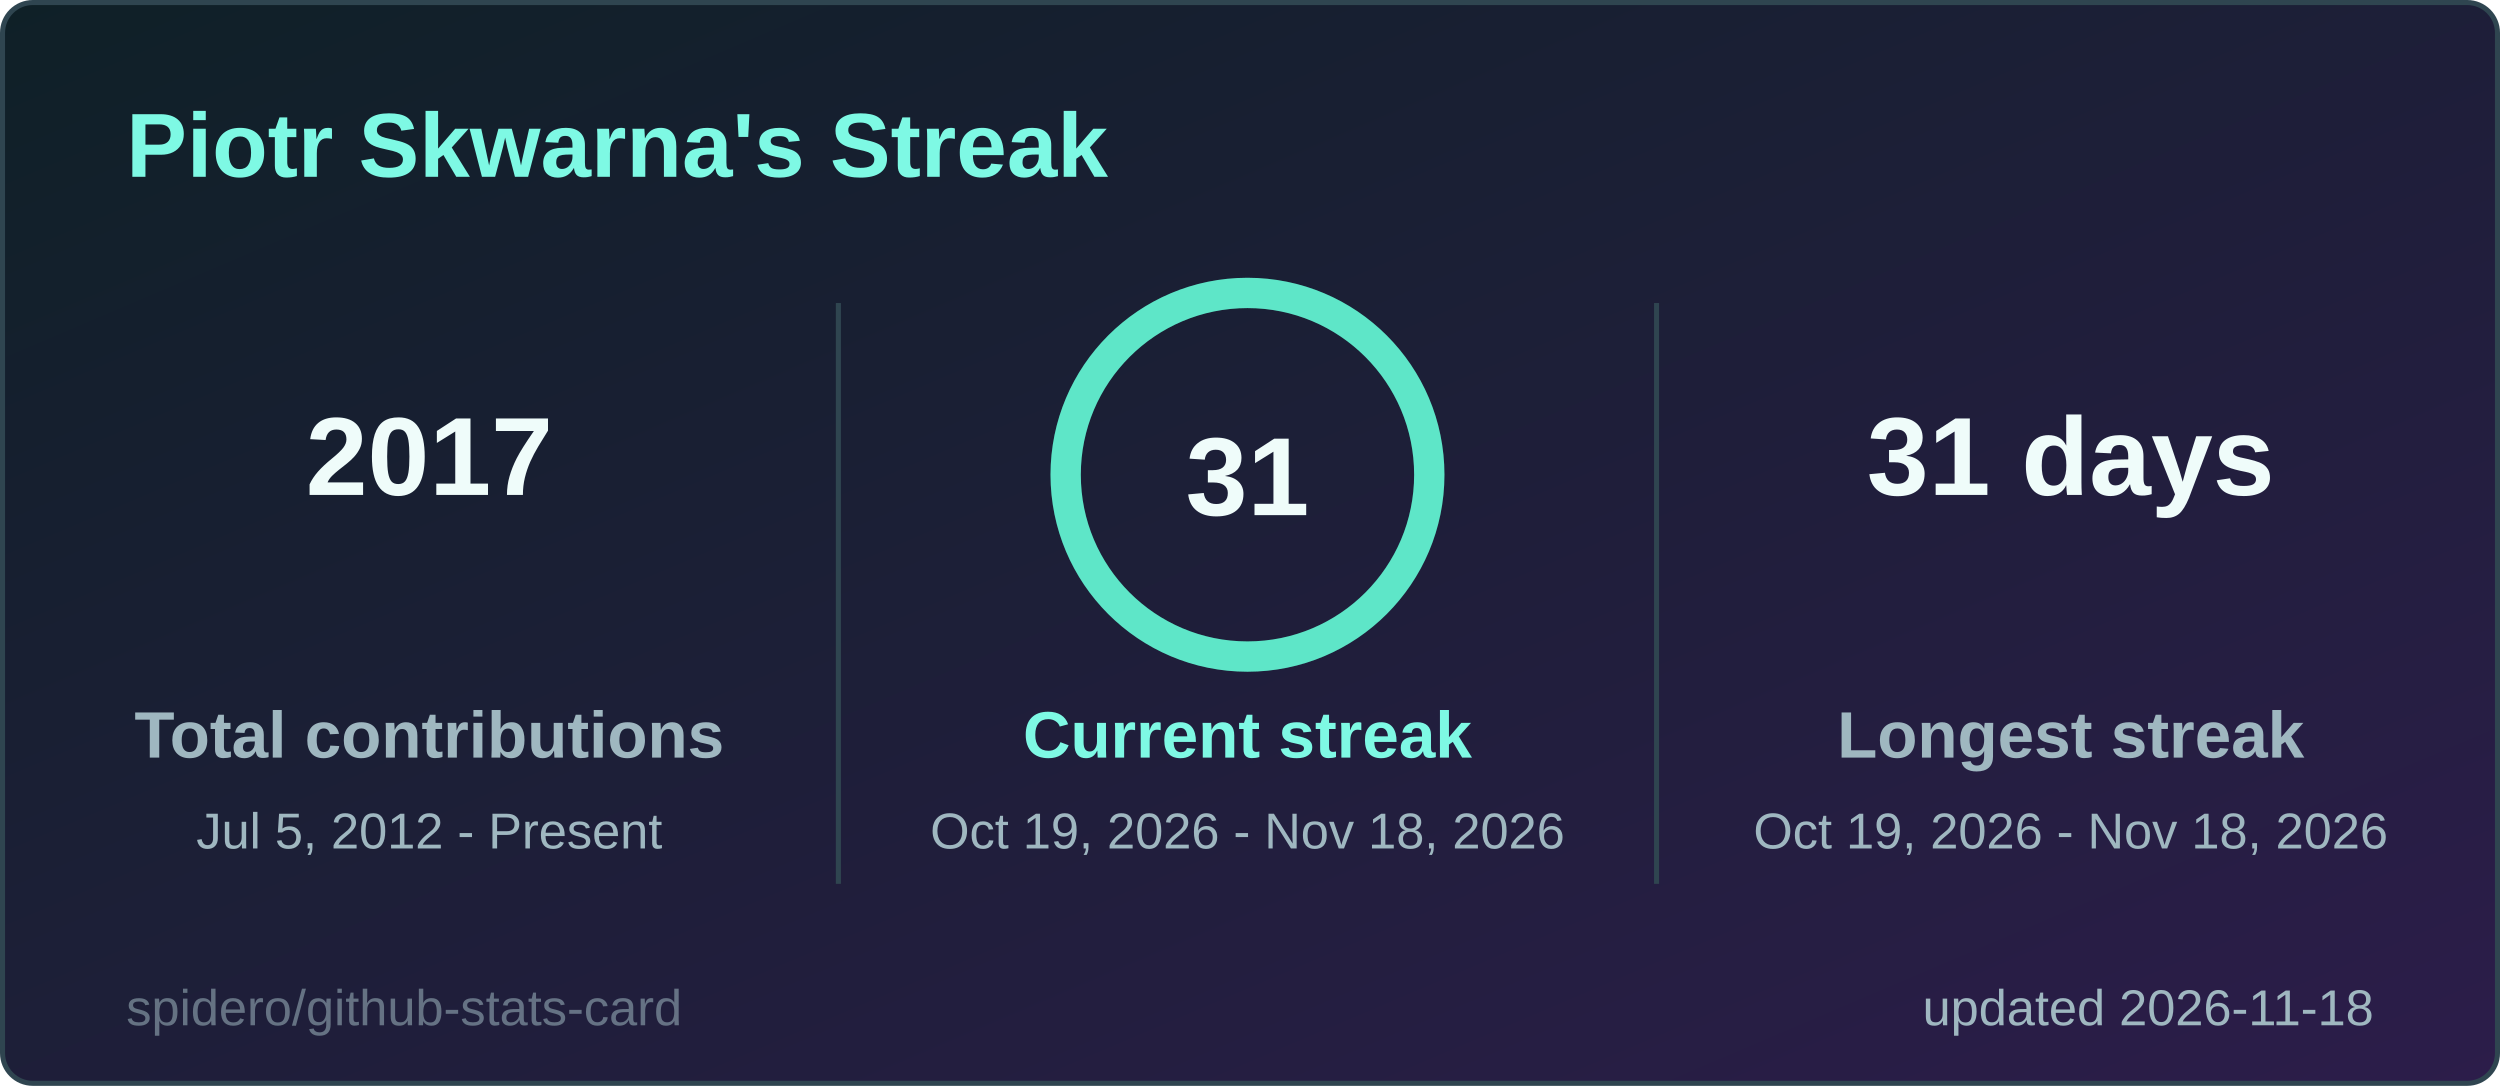
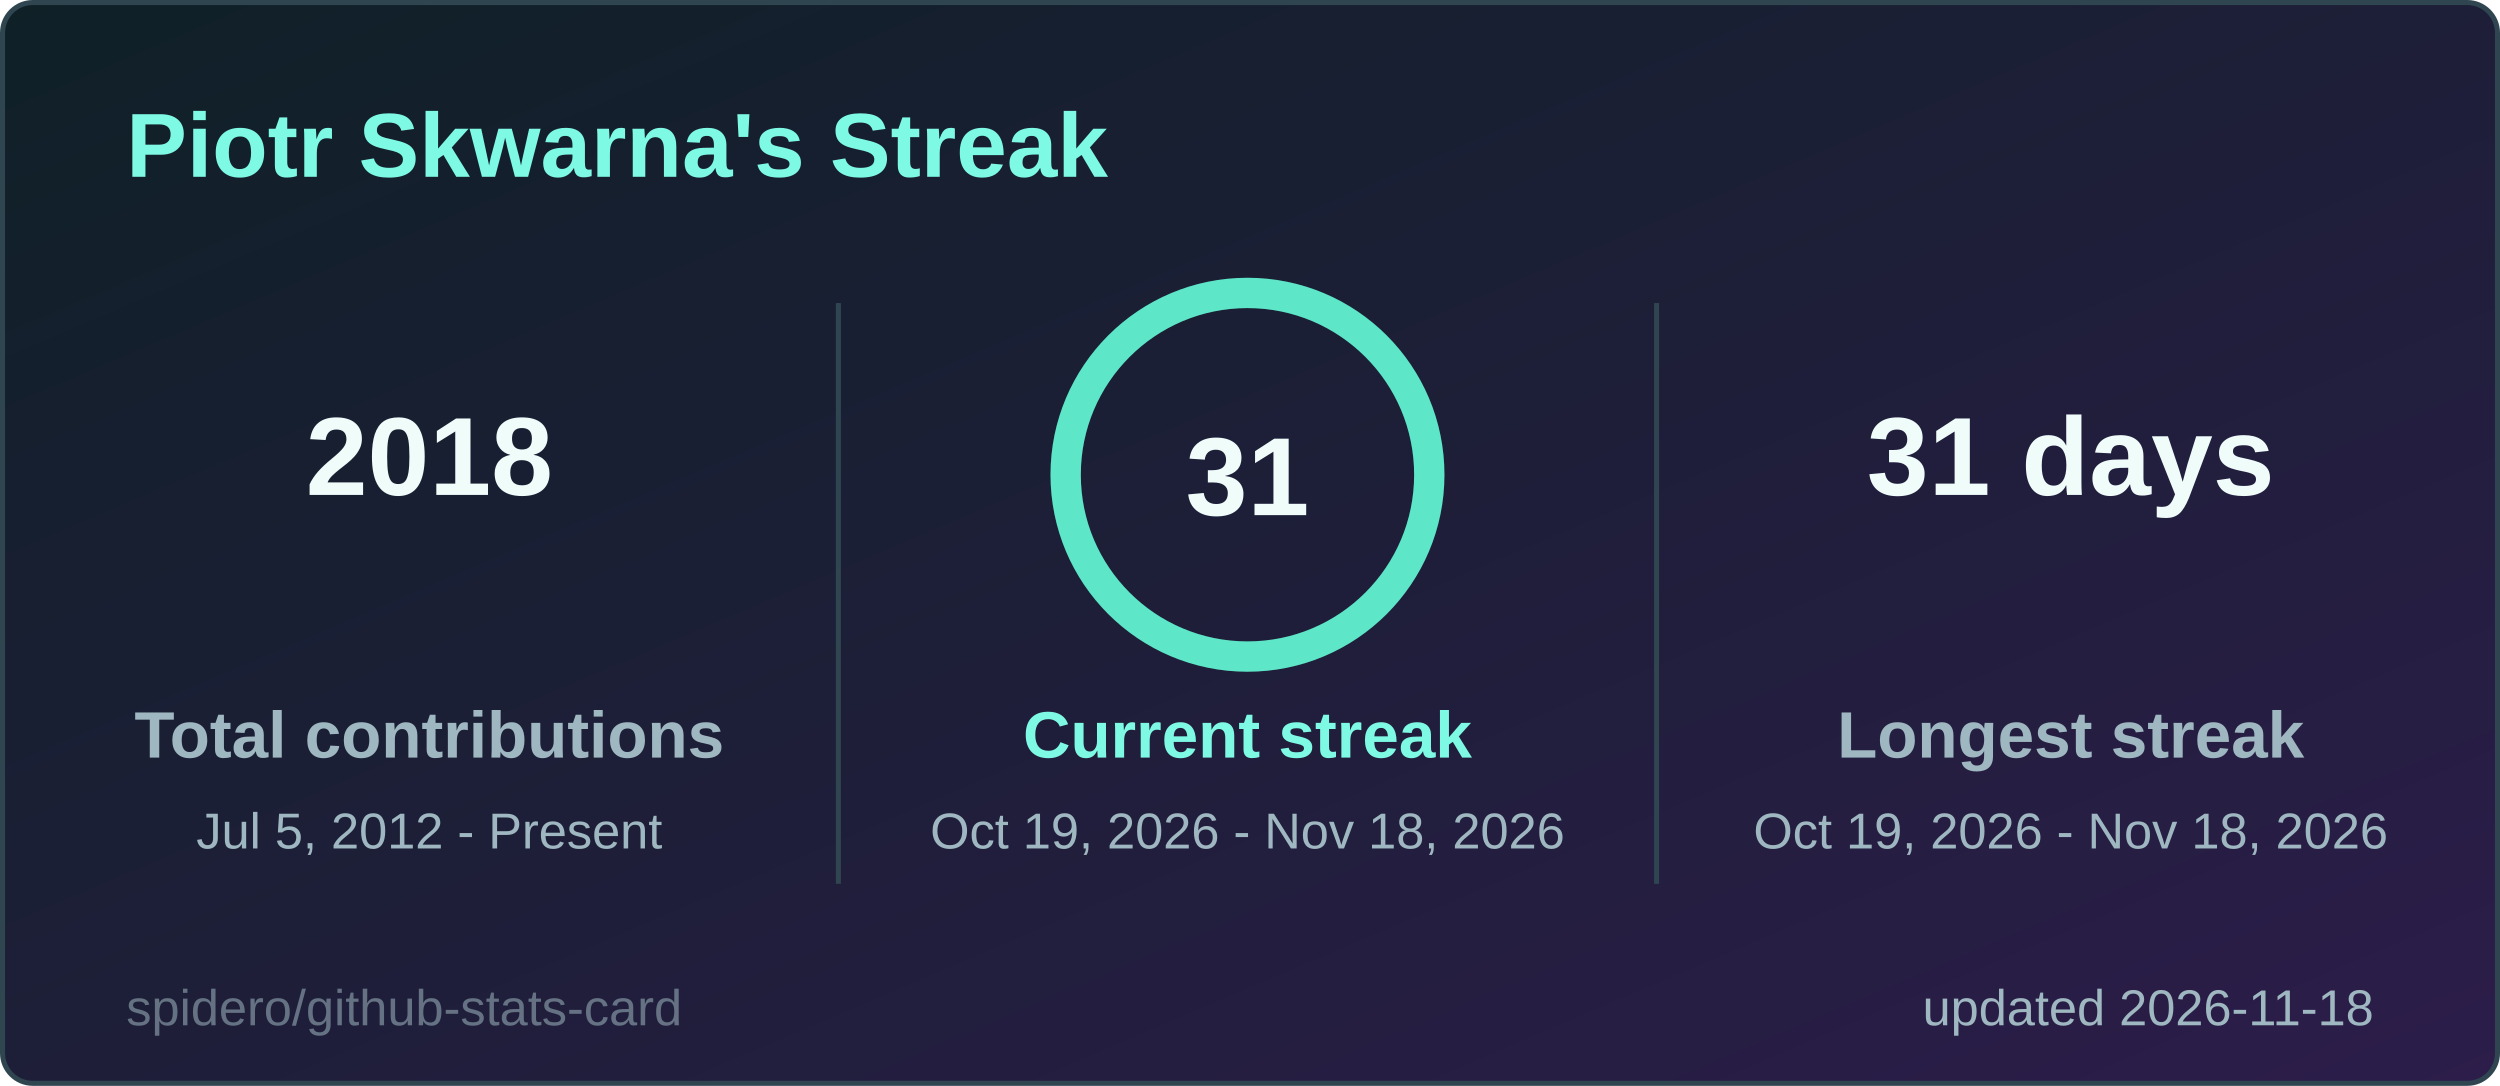
<svg xmlns="http://www.w3.org/2000/svg" width="495" height="215" viewBox="0 0 495 215" role="img" aria-label="Piotr Skwarna's Streak">
  <style>
  .title { font: 600 18px 'Segoe UI', Ubuntu, 'Helvetica Neue', Arial, sans-serif; fill: #7ef9e4; }
  .label { font: 600 13px 'Segoe UI', Ubuntu, 'Helvetica Neue', Arial, sans-serif; fill: #9fb7c0; }
  .value { font: 700 13px 'Segoe UI', Ubuntu, 'Helvetica Neue', Arial, sans-serif; fill: #effcfa; }
  .big { font: 700 22px 'Segoe UI', Ubuntu, 'Helvetica Neue', Arial, sans-serif; fill: #effcfa; }
  .small { font: 400 10px 'Segoe UI', Ubuntu, 'Helvetica Neue', Arial, sans-serif; fill: #9fb7c0; }
  .credit { opacity: .55; }
  /* Visible by default; the animation only fades in from 0 (no-animation renderers show the final state) */
  .fade { animation: fade .5s ease-in-out backwards; }
  @keyframes fade { from { opacity: 0; } }
  @media (prefers-reduced-motion: reduce) { * { animation: none !important; } }

</style>
  <defs>
    <linearGradient id="bg" x1="0" y1="0" x2="1" y2="1">
      <stop offset="0" stop-color="#0f2027" />
      <stop offset="1" stop-color="#2c1d4a" />
    </linearGradient>
  </defs>
  <rect x="0.5" y="0.5" width="494" height="214" rx="6" fill="url(#bg)" stroke="#2f4550" />
  <text x="25" y="35" class="title">Piotr Skwarna's Streak</text>
  <g class="fade" style="animation-delay:150ms">
-     <text x="85" y="98" text-anchor="middle" class="big">2017</text>
+     <text x="85" y="98" text-anchor="middle" class="big">2018</text>
    <text x="85" y="150" text-anchor="middle" class="label">Total contributions</text>
    <text x="85" y="168" text-anchor="middle" class="small">Jul 5, 2012 - Present</text>
  </g>
  <g class="fade" style="animation-delay:400ms">
    <text x="410" y="98" text-anchor="middle" class="big">31 days</text>
    <text x="410" y="150" text-anchor="middle" class="label">Longest streak</text>
    <text x="410" y="168" text-anchor="middle" class="small">Oct 19, 2026 - Nov 18, 2026</text>
  </g>
  <line x1="166" y1="60" x2="166" y2="175" stroke="#2f4550" />
  <line x1="328" y1="60" x2="328" y2="175" stroke="#2f4550" />
  <style>
  .ring247x94 { stroke-dasharray: 226.2; stroke-dashoffset: 0.0; animation: ring247x94 1.2s ease-out backwards; }
  @keyframes ring247x94 { from { stroke-dashoffset: 226.2; } }
</style>
  <circle cx="247" cy="94" r="36" fill="none" stroke="#24414a" stroke-width="6" />
  <circle class="ring247x94" cx="247" cy="94" r="36" fill="none" stroke="#5ee6c8" stroke-width="6" stroke-linecap="round" transform="rotate(-90 247 94)" />
  <text x="247" y="102" text-anchor="middle" class="big">31</text>
  <g class="fade" style="animation-delay:250ms">
    <text x="247" y="150" text-anchor="middle" class="label" style="fill:#7ef9e4">Current streak</text>
    <text x="247" y="168" text-anchor="middle" class="small">Oct 19, 2026 - Nov 18, 2026</text>
  </g>
  <text x="470" y="203" text-anchor="end" class="small">updated 2026-11-18</text>
  <a href="https://github.com/spidero/github-stats-card" target="_blank">
    <text x="25" y="203" class="small credit">spidero/github-stats-card</text>
  </a>
</svg>
